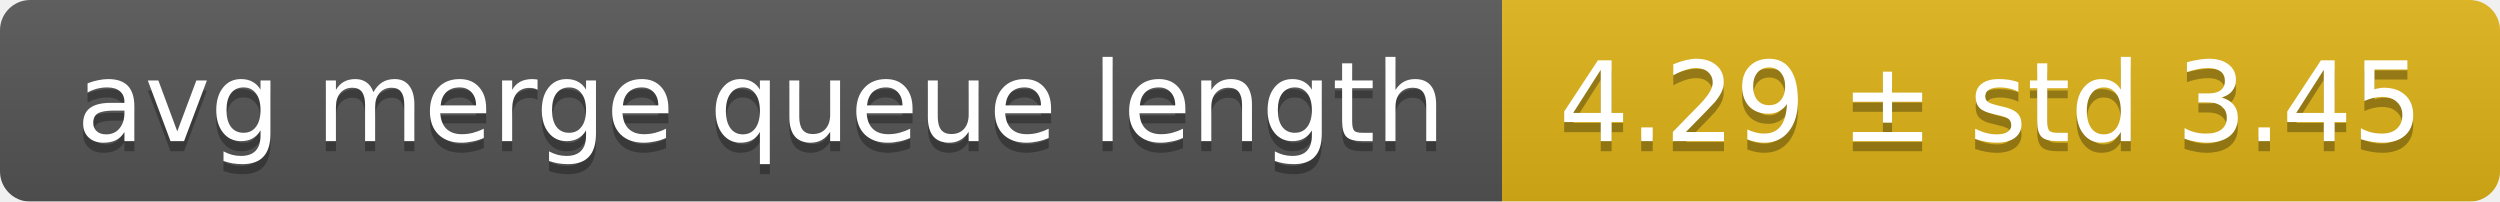
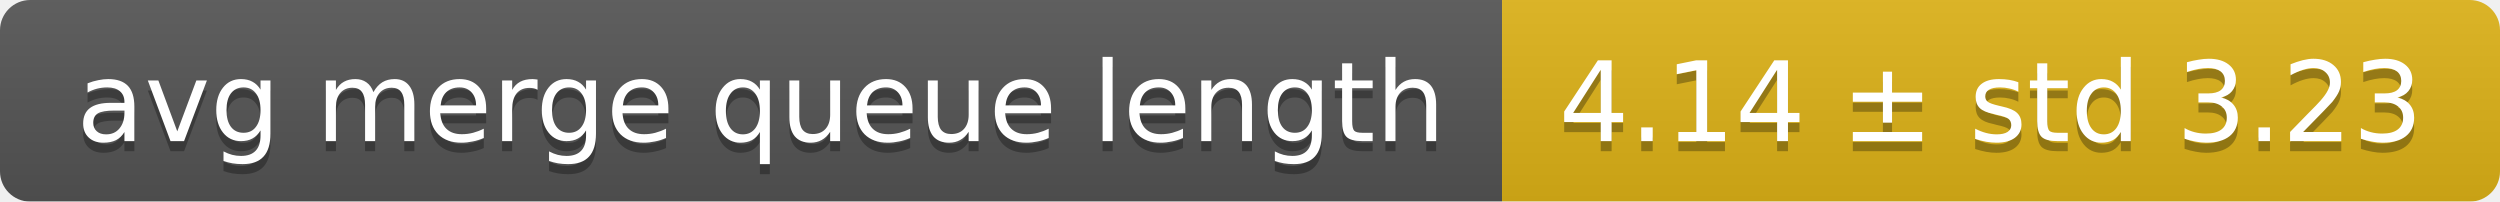
<svg xmlns="http://www.w3.org/2000/svg" width="248" height="20">
  <linearGradient id="smooth" x2="0" y2="100%">
    <stop offset="0" stop-color="#bbb" stop-opacity=".1" />
    <stop offset="1" stop-opacity=".1" />
  </linearGradient>
  <mask id="round">
    <rect width="248" height="20" rx="3" fill="#fff" />
  </mask>
  <g mask="url(#round)">
    <rect width="149" height="20" fill="#555" />
    <rect x="149" width="99" height="20" fill="#dfb317" />
    <rect width="248" height="20" fill="url(#smooth)" />
  </g>
  <g fill="#fff" text-anchor="middle" font-family="DejaVu Sans,Verdana,Geneva,sans-serif" font-size="11">
    <text x="75.5" y="15" fill="#010101" fill-opacity=".3">avg merge queue length</text>
    <text x="75.5" y="14">avg merge queue length</text>
-     <text x="197.5" y="15" fill="#010101" fill-opacity=".3">4.29 ± std 3.45</text>
-     <text x="197.5" y="14">4.29 ± std 3.45</text>
+     <text x="197.5" y="15" fill="#010101" fill-opacity=".3">4.14 ± std 3.23</text>
+     <text x="197.5" y="14">4.14 ± std 3.23</text>
  </g>
</svg>
